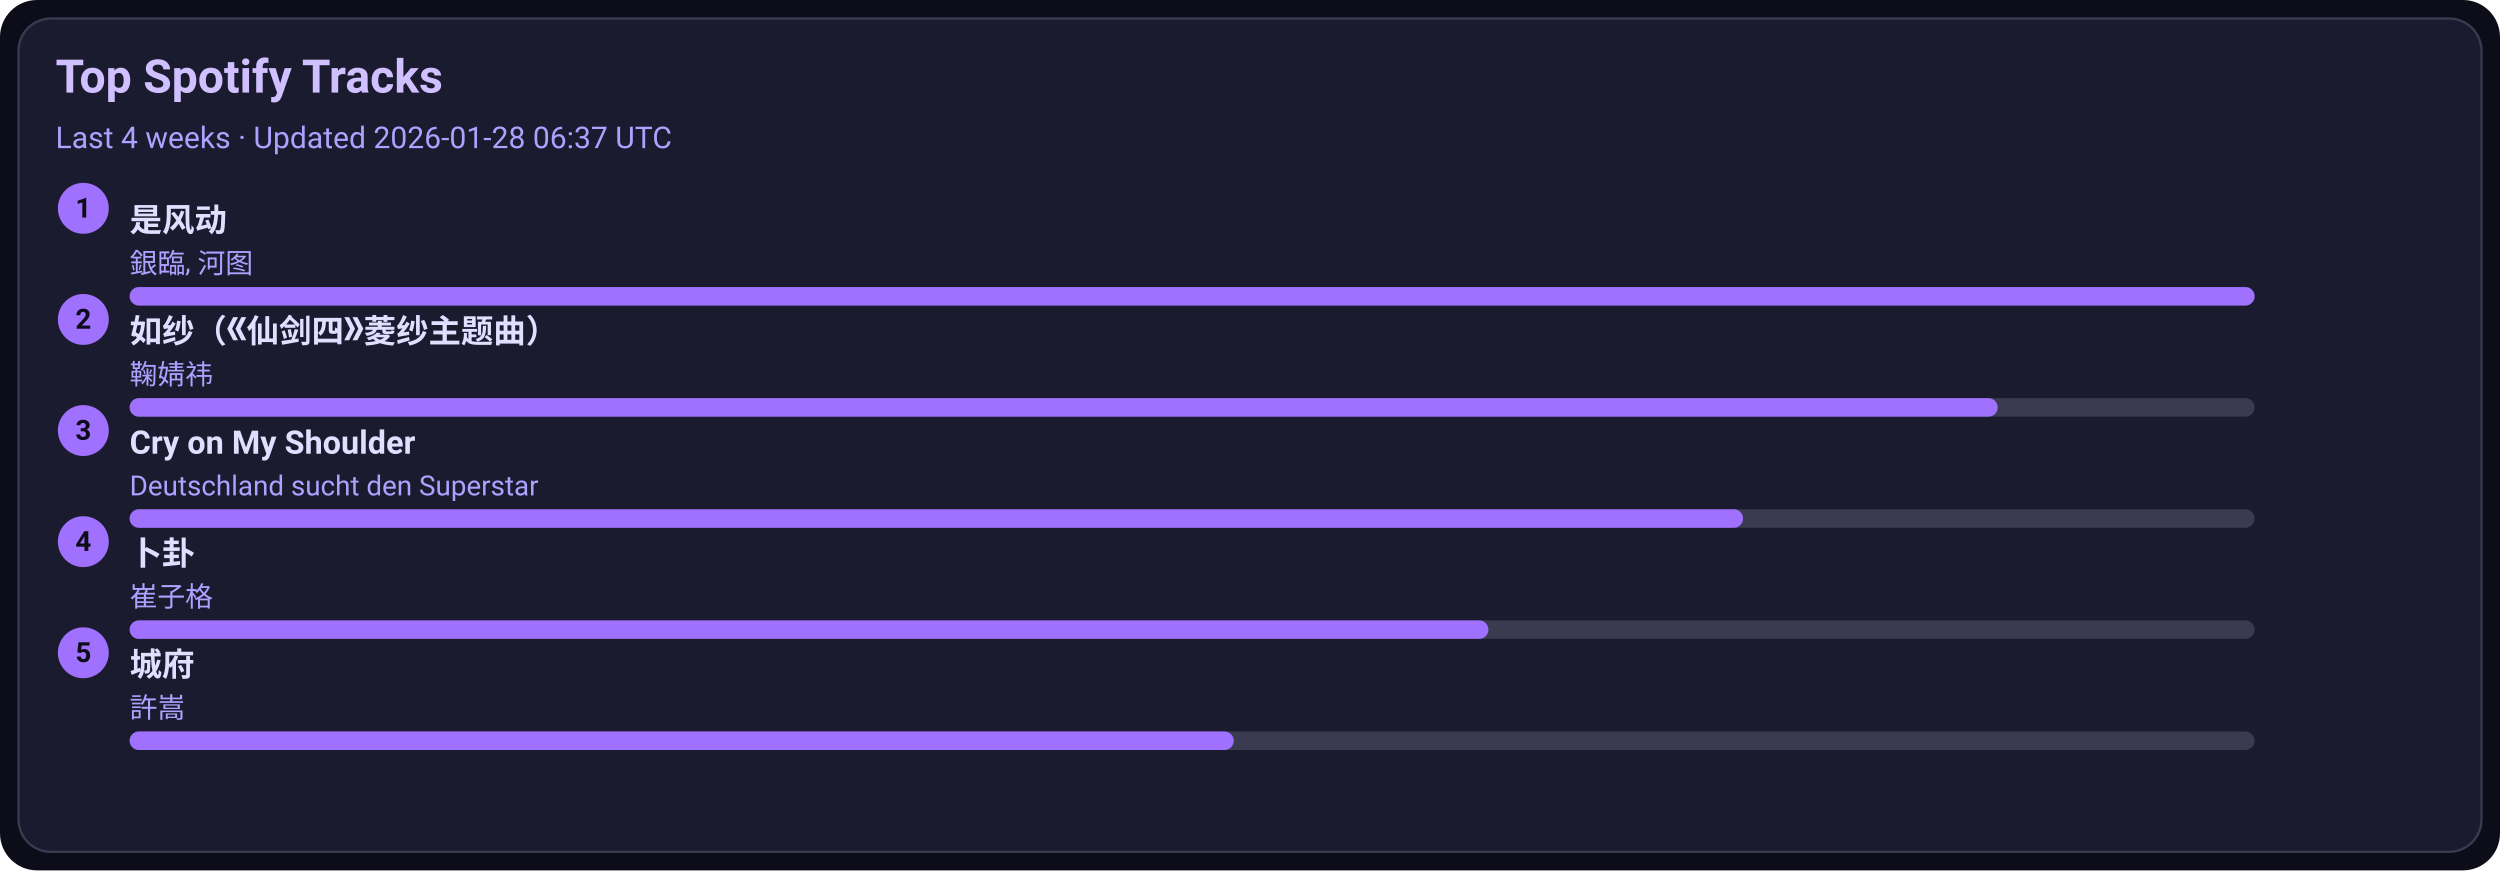
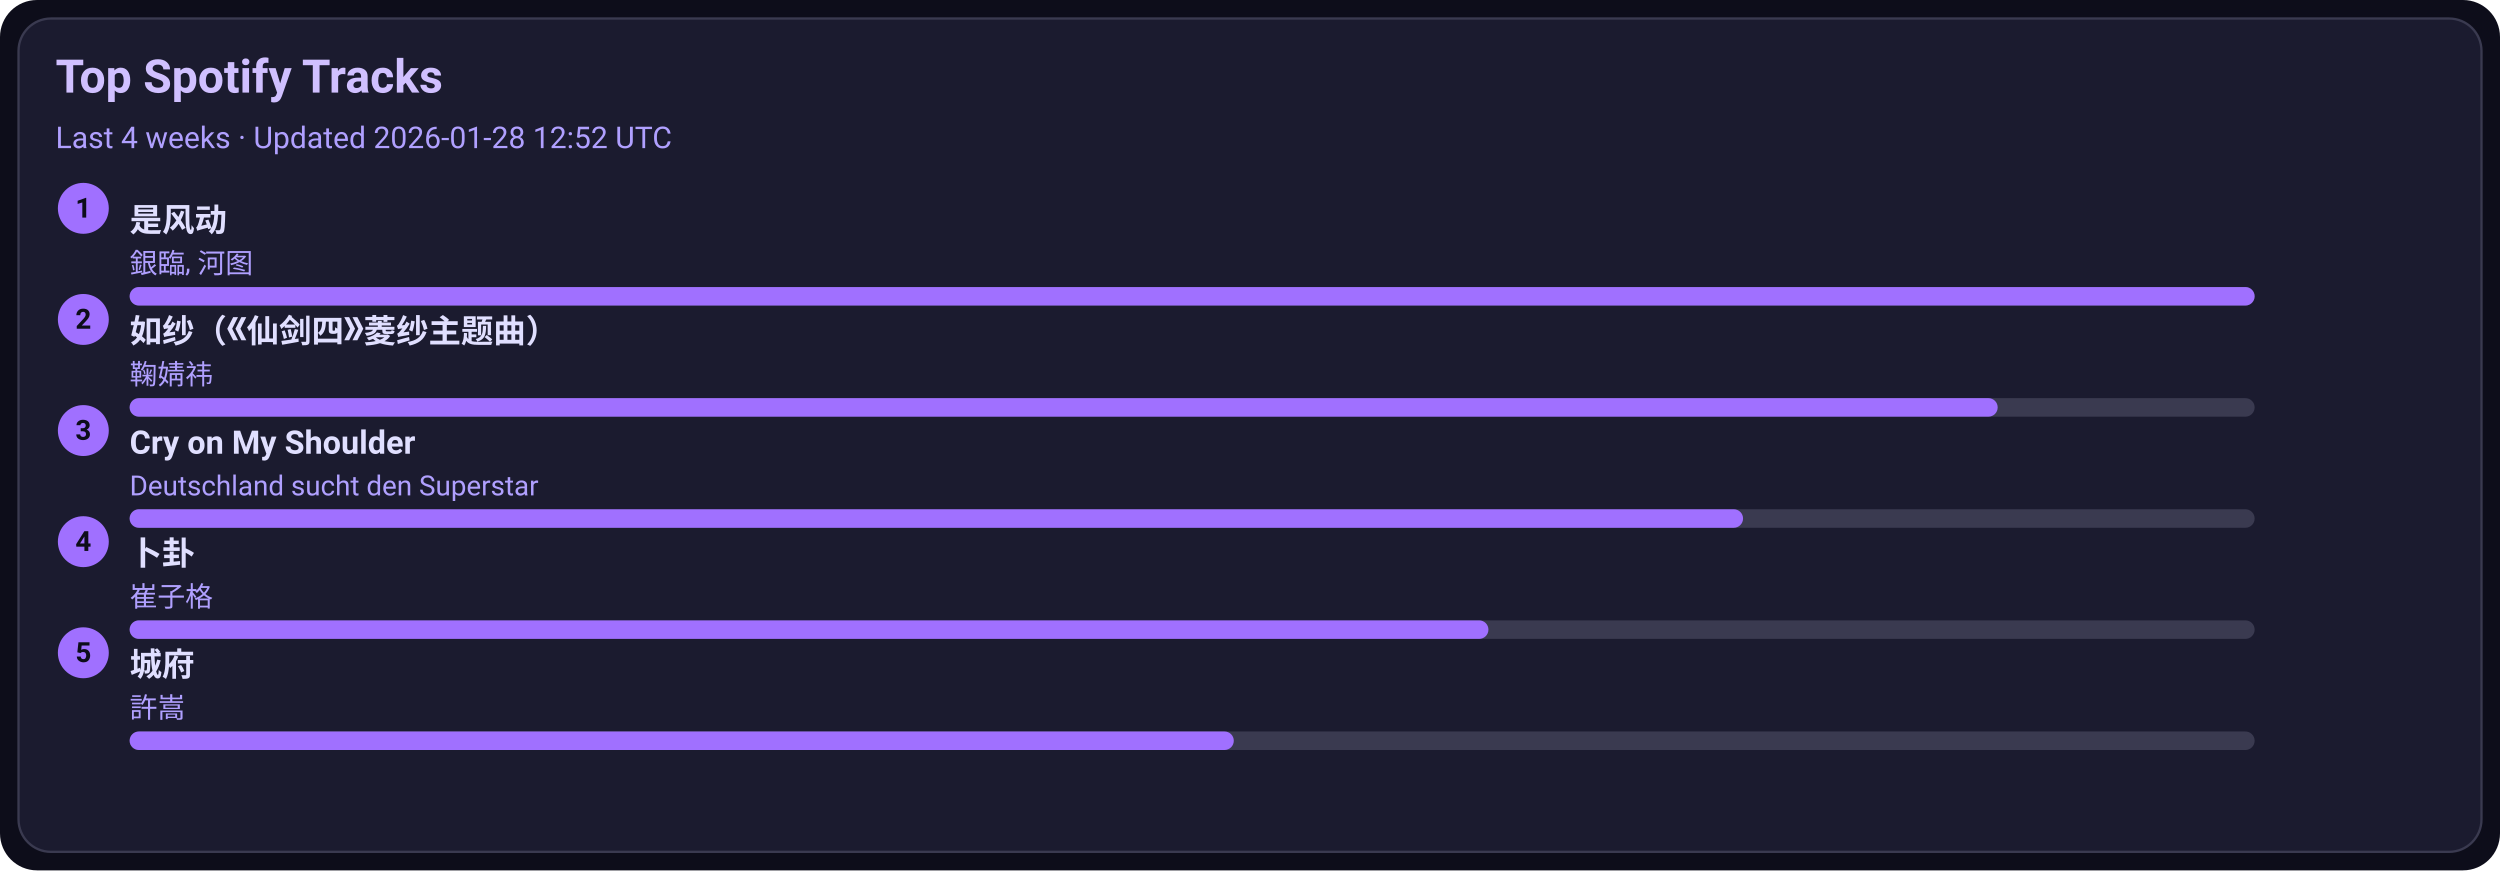
<svg xmlns="http://www.w3.org/2000/svg" width="1080" height="376" viewBox="0 0 1080 376">
  <style>text{font-family:-apple-system,BlinkMacSystemFont,Segoe UI,Roboto,Ubuntu,Helvetica Neue,Arial,Noto Sans,sans-serif}</style>
  <rect width="1080" height="376" rx="16" fill="#0d0d1a" />
  <rect x="8" y="8" width="1064" height="360" rx="14" fill="#1b1b2f" stroke="#3a3a50" />
  <text x="24" y="40" font-size="20" fill="#d0c0ff" font-weight="600">Top Spotify Tracks</text>
-   <text x="24" y="64" font-size="13" fill="#b0a0ff">Last 4 weeks · Updated 2026-01-28 06:37 UTC</text>
+   <text x="24" y="64" font-size="13" fill="#b0a0ff">Last 4 weeks · Updated 2026-01-28 12:52 UTC</text>
  <circle cx="36" cy="90" r="11" fill="#a070ff" />
  <text x="36" y="94" text-anchor="middle" font-size="12" fill="#0d0d1a" font-weight="700">1</text>
  <a href="https://open.spotify.com/track/3lePQ8c4jq7bTePsXEmslh" target="_blank" rel="noopener noreferrer">
    <text x="56" y="100" font-size="14" fill="#e0dfff" font-weight="600">是风动</text>
  </a>
  <text x="56" y="118" font-size="12" fill="#b0a0ff">銀臨, 河图</text>
  <rect x="56" y="124" width="918" height="8" rx="4" fill="#3a3a50" />
  <rect x="56" y="124" width="918" height="8" rx="4" fill="#a070ff" />
  <circle cx="36" cy="138" r="11" fill="#a070ff" />
  <text x="36" y="142" text-anchor="middle" font-size="12" fill="#0d0d1a" font-weight="700">2</text>
  <a href="https://open.spotify.com/track/69FUNgvEVkNbHq43lgvdme" target="_blank" rel="noopener noreferrer">
    <text x="56" y="148" font-size="14" fill="#e0dfff" font-weight="600">如纱（《仙剑四》菱纱主题曲）</text>
  </a>
  <text x="56" y="166" font-size="12" fill="#b0a0ff">鞠婧祎</text>
  <rect x="56" y="172" width="918" height="8" rx="4" fill="#3a3a50" />
  <rect x="56" y="172" width="807" height="8" rx="4" fill="#a070ff" />
  <circle cx="36" cy="186" r="11" fill="#a070ff" />
  <text x="36" y="190" text-anchor="middle" font-size="12" fill="#0d0d1a" font-weight="700">3</text>
  <a href="https://open.spotify.com/track/6usmG2MoD0C0Lc2pNgCVWV" target="_blank" rel="noopener noreferrer">
    <text x="56" y="196" font-size="14" fill="#e0dfff" font-weight="600">Cry on My Shoulder</text>
  </a>
  <text x="56" y="214" font-size="12" fill="#b0a0ff">Deutschland sucht den Superstar</text>
  <rect x="56" y="220" width="918" height="8" rx="4" fill="#3a3a50" />
  <rect x="56" y="220" width="697" height="8" rx="4" fill="#a070ff" />
  <circle cx="36" cy="234" r="11" fill="#a070ff" />
  <text x="36" y="238" text-anchor="middle" font-size="12" fill="#0d0d1a" font-weight="700">4</text>
  <a href="https://open.spotify.com/track/4ToeYifpQaikbYa7krOD6s" target="_blank" rel="noopener noreferrer">
    <text x="56" y="244" font-size="14" fill="#e0dfff" font-weight="600">卜卦</text>
  </a>
  <text x="56" y="262" font-size="12" fill="#b0a0ff">崔子格</text>
  <rect x="56" y="268" width="918" height="8" rx="4" fill="#3a3a50" />
  <rect x="56" y="268" width="587" height="8" rx="4" fill="#a070ff" />
  <circle cx="36" cy="282" r="11" fill="#a070ff" />
  <text x="36" y="286" text-anchor="middle" font-size="12" fill="#0d0d1a" font-weight="700">5</text>
  <a href="https://open.spotify.com/track/4AmlSf7hye0QVpnHCcEoEw" target="_blank" rel="noopener noreferrer">
    <text x="56" y="292" font-size="14" fill="#e0dfff" font-weight="600">城府</text>
  </a>
  <text x="56" y="310" font-size="12" fill="#b0a0ff">許嵩</text>
  <rect x="56" y="316" width="918" height="8" rx="4" fill="#3a3a50" />
  <rect x="56" y="316" width="477" height="8" rx="4" fill="#a070ff" />
</svg>
